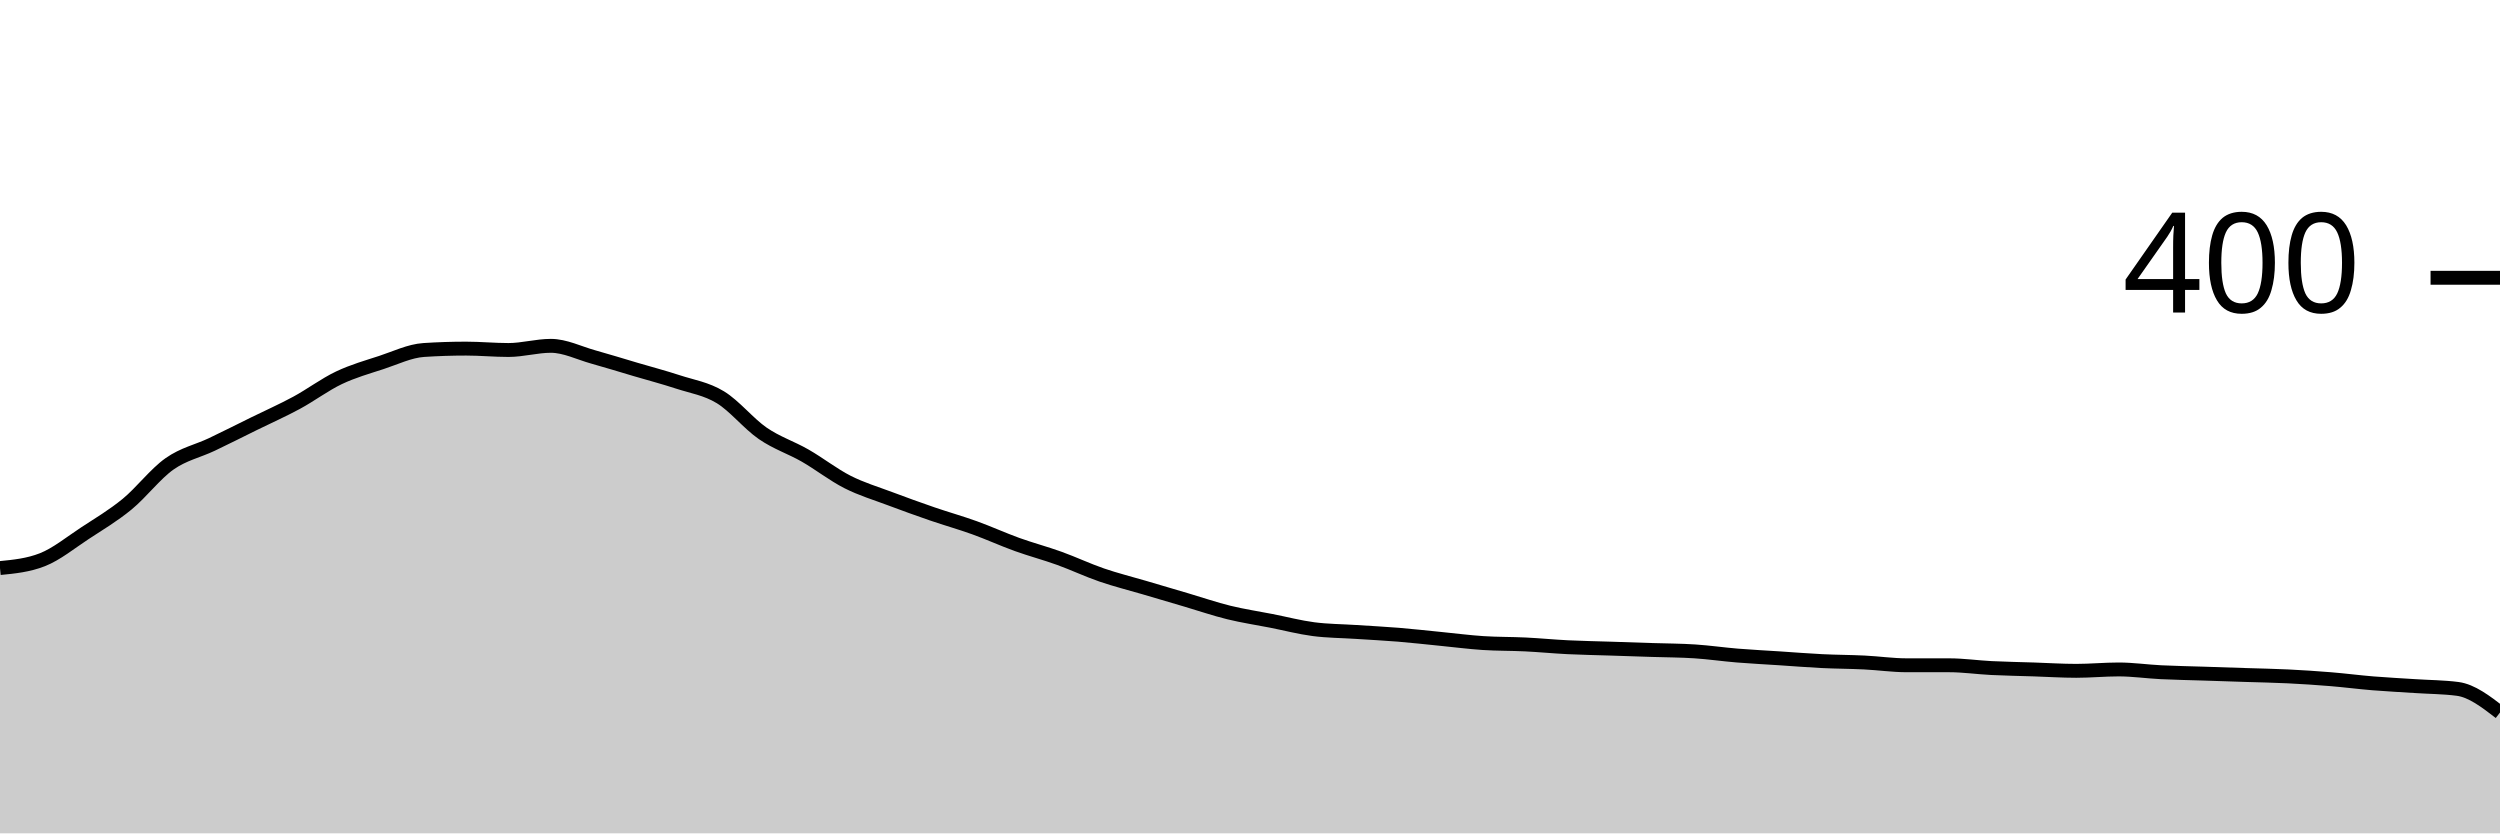
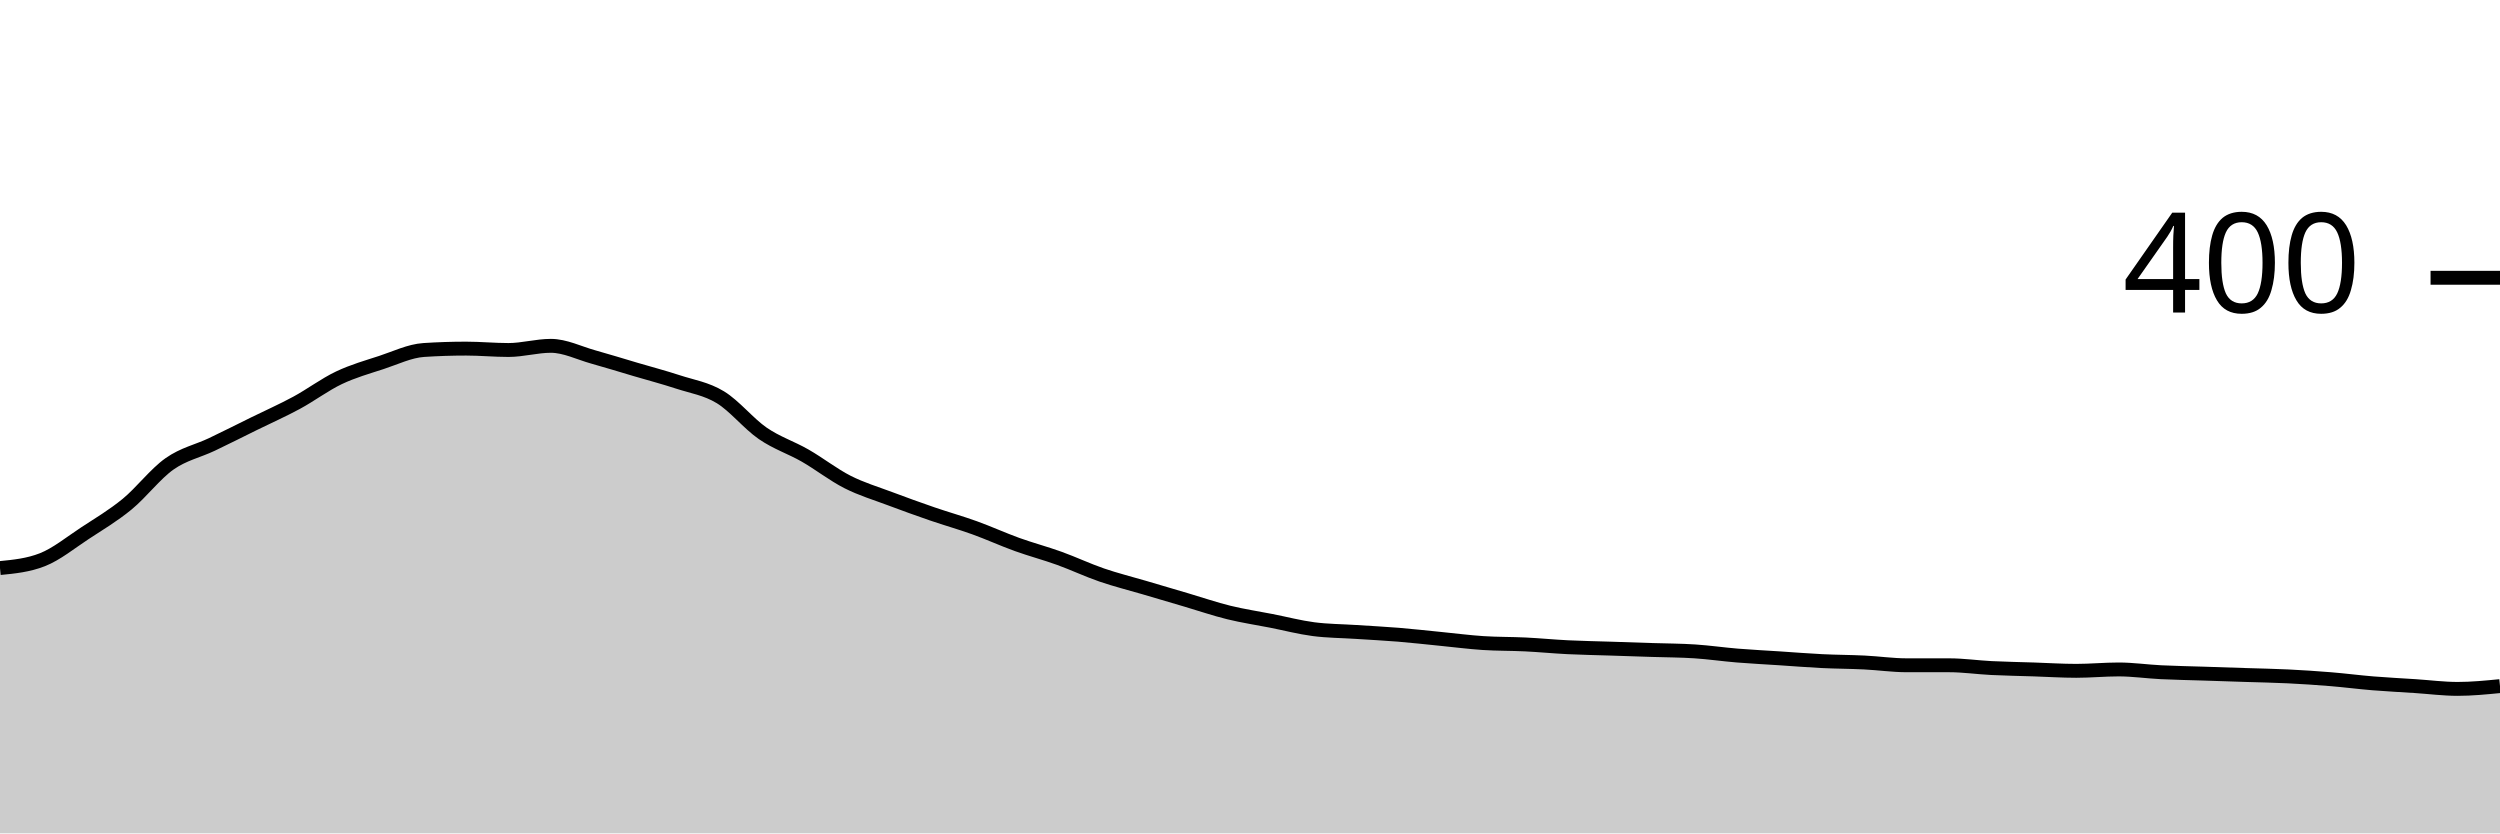
<svg xmlns="http://www.w3.org/2000/svg" viewBox="0 0 180 60">
  <g transform="translate(0,20)">
-     <path class="area" fill="rgba(0, 0, 0, 0.2)" d="M0,20.9C1.017,20.8,2.034,20.7,3.051,20.3C4.068,19.9,5.085,19.067,6.102,18.4C7.119,17.733,8.136,17.133,9.153,16.3C10.169,15.467,11.186,14.117,12.203,13.4C13.22,12.683,14.237,12.483,15.254,12C16.271,11.517,17.288,11,18.305,10.5C19.322,10,20.339,9.55,21.356,9C22.373,8.45,23.39,7.683,24.407,7.2C25.424,6.717,26.441,6.433,27.458,6.1C28.475,5.767,29.492,5.267,30.508,5.2C31.525,5.133,32.542,5.1,33.559,5.1C34.576,5.1,35.593,5.2,36.61,5.2C37.627,5.2,38.644,4.9,39.661,4.9C40.678,4.9,41.695,5.417,42.712,5.7C43.729,5.983,44.746,6.3,45.763,6.6C46.78,6.9,47.797,7.167,48.814,7.5C49.831,7.833,50.847,7.983,51.864,8.6C52.881,9.217,53.898,10.5,54.915,11.2C55.932,11.9,56.949,12.217,57.966,12.8C58.983,13.383,60,14.183,61.017,14.7C62.034,15.217,63.051,15.517,64.068,15.9C65.085,16.283,66.102,16.65,67.119,17C68.136,17.35,69.153,17.633,70.169,18C71.186,18.367,72.203,18.833,73.22,19.2C74.237,19.567,75.254,19.833,76.271,20.2C77.288,20.567,78.305,21.05,79.322,21.4C80.339,21.75,81.356,22,82.373,22.3C83.39,22.6,84.407,22.9,85.424,23.2C86.441,23.5,87.458,23.85,88.475,24.1C89.492,24.35,90.508,24.5,91.525,24.7C92.542,24.9,93.559,25.167,94.576,25.3C95.593,25.433,96.61,25.433,97.627,25.5C98.644,25.567,99.661,25.617,100.678,25.7C101.695,25.783,102.712,25.9,103.729,26C104.746,26.1,105.763,26.233,106.78,26.3C107.797,26.367,108.814,26.35,109.831,26.4C110.847,26.45,111.864,26.55,112.881,26.6C113.898,26.65,114.915,26.667,115.932,26.7C116.949,26.733,117.966,26.767,118.983,26.8C120,26.833,121.017,26.833,122.034,26.9C123.051,26.967,124.068,27.117,125.085,27.2C126.102,27.283,127.119,27.333,128.136,27.4C129.153,27.467,130.169,27.55,131.186,27.6C132.203,27.65,133.22,27.65,134.237,27.7C135.254,27.75,136.271,27.9,137.288,27.9C138.305,27.9,139.322,27.9,140.339,27.9C141.356,27.9,142.373,28.05,143.39,28.1C144.407,28.15,145.424,28.167,146.441,28.2C147.458,28.233,148.475,28.3,149.492,28.3C150.508,28.3,151.525,28.2,152.542,28.2C153.559,28.2,154.576,28.35,155.593,28.4C156.61,28.45,157.627,28.467,158.644,28.5C159.661,28.533,160.678,28.567,161.695,28.6C162.712,28.633,163.729,28.65,164.746,28.7C165.763,28.75,166.78,28.817,167.797,28.9C168.814,28.983,169.831,29.117,170.847,29.2C171.864,29.283,172.881,29.333,173.898,29.4C174.915,29.467,175.932,29.467,176.949,29.6C177.966,29.733,178.983,30.517,180,31.3L180,40C178.983,40,177.966,40,176.949,40C175.932,40,174.915,40,173.898,40C172.881,40,171.864,40,170.847,40C169.831,40,168.814,40,167.797,40C166.78,40,165.763,40,164.746,40C163.729,40,162.712,40,161.695,40C160.678,40,159.661,40,158.644,40C157.627,40,156.61,40,155.593,40C154.576,40,153.559,40,152.542,40C151.525,40,150.508,40,149.492,40C148.475,40,147.458,40,146.441,40C145.424,40,144.407,40,143.39,40C142.373,40,141.356,40,140.339,40C139.322,40,138.305,40,137.288,40C136.271,40,135.254,40,134.237,40C133.22,40,132.203,40,131.186,40C130.169,40,129.153,40,128.136,40C127.119,40,126.102,40,125.085,40C124.068,40,123.051,40,122.034,40C121.017,40,120,40,118.983,40C117.966,40,116.949,40,115.932,40C114.915,40,113.898,40,112.881,40C111.864,40,110.847,40,109.831,40C108.814,40,107.797,40,106.78,40C105.763,40,104.746,40,103.729,40C102.712,40,101.695,40,100.678,40C99.661,40,98.644,40,97.627,40C96.61,40,95.593,40,94.576,40C93.559,40,92.542,40,91.525,40C90.508,40,89.492,40,88.475,40C87.458,40,86.441,40,85.424,40C84.407,40,83.39,40,82.373,40C81.356,40,80.339,40,79.322,40C78.305,40,77.288,40,76.271,40C75.254,40,74.237,40,73.22,40C72.203,40,71.186,40,70.169,40C69.153,40,68.136,40,67.119,40C66.102,40,65.085,40,64.068,40C63.051,40,62.034,40,61.017,40C60,40,58.983,40,57.966,40C56.949,40,55.932,40,54.915,40C53.898,40,52.881,40,51.864,40C50.847,40,49.831,40,48.814,40C47.797,40,46.78,40,45.763,40C44.746,40,43.729,40,42.712,40C41.695,40,40.678,40,39.661,40C38.644,40,37.627,40,36.61,40C35.593,40,34.576,40,33.559,40C32.542,40,31.525,40,30.508,40C29.492,40,28.475,40,27.458,40C26.441,40,25.424,40,24.407,40C23.39,40,22.373,40,21.356,40C20.339,40,19.322,40,18.305,40C17.288,40,16.271,40,15.254,40C14.237,40,13.22,40,12.203,40C11.186,40,10.169,40,9.153,40C8.136,40,7.119,40,6.102,40C5.085,40,4.068,40,3.051,40C2.034,40,1.017,40,0,40Z" />
-     <path class="line" stroke="black" fill="none" d="M0,20.9C1.017,20.8,2.034,20.7,3.051,20.3C4.068,19.9,5.085,19.067,6.102,18.4C7.119,17.733,8.136,17.133,9.153,16.3C10.169,15.467,11.186,14.117,12.203,13.4C13.22,12.683,14.237,12.483,15.254,12C16.271,11.517,17.288,11,18.305,10.5C19.322,10,20.339,9.55,21.356,9C22.373,8.45,23.39,7.683,24.407,7.2C25.424,6.717,26.441,6.433,27.458,6.1C28.475,5.767,29.492,5.267,30.508,5.2C31.525,5.133,32.542,5.1,33.559,5.1C34.576,5.1,35.593,5.2,36.61,5.2C37.627,5.2,38.644,4.9,39.661,4.9C40.678,4.9,41.695,5.417,42.712,5.7C43.729,5.983,44.746,6.3,45.763,6.6C46.78,6.9,47.797,7.167,48.814,7.5C49.831,7.833,50.847,7.983,51.864,8.6C52.881,9.217,53.898,10.5,54.915,11.2C55.932,11.9,56.949,12.217,57.966,12.8C58.983,13.383,60,14.183,61.017,14.7C62.034,15.217,63.051,15.517,64.068,15.9C65.085,16.283,66.102,16.65,67.119,17C68.136,17.35,69.153,17.633,70.169,18C71.186,18.367,72.203,18.833,73.22,19.2C74.237,19.567,75.254,19.833,76.271,20.2C77.288,20.567,78.305,21.05,79.322,21.4C80.339,21.75,81.356,22,82.373,22.3C83.39,22.6,84.407,22.9,85.424,23.2C86.441,23.5,87.458,23.85,88.475,24.1C89.492,24.35,90.508,24.5,91.525,24.7C92.542,24.9,93.559,25.167,94.576,25.3C95.593,25.433,96.61,25.433,97.627,25.5C98.644,25.567,99.661,25.617,100.678,25.7C101.695,25.783,102.712,25.9,103.729,26C104.746,26.1,105.763,26.233,106.78,26.3C107.797,26.367,108.814,26.35,109.831,26.4C110.847,26.45,111.864,26.55,112.881,26.6C113.898,26.65,114.915,26.667,115.932,26.7C116.949,26.733,117.966,26.767,118.983,26.8C120,26.833,121.017,26.833,122.034,26.9C123.051,26.967,124.068,27.117,125.085,27.2C126.102,27.283,127.119,27.333,128.136,27.4C129.153,27.467,130.169,27.55,131.186,27.6C132.203,27.65,133.22,27.65,134.237,27.7C135.254,27.75,136.271,27.9,137.288,27.9C138.305,27.9,139.322,27.9,140.339,27.9C141.356,27.9,142.373,28.05,143.39,28.1C144.407,28.15,145.424,28.167,146.441,28.2C147.458,28.233,148.475,28.3,149.492,28.3C150.508,28.3,151.525,28.2,152.542,28.2C153.559,28.2,154.576,28.35,155.593,28.4C156.61,28.45,157.627,28.467,158.644,28.5C159.661,28.533,160.678,28.567,161.695,28.6C162.712,28.633,163.729,28.65,164.746,28.7C165.763,28.75,166.78,28.817,167.797,28.9C168.814,28.983,169.831,29.117,170.847,29.2C171.864,29.283,172.881,29.333,173.898,29.4C174.915,29.467,175.932,29.467,176.949,29.6C177.966,29.733,178.983,30.517,180,31.3" />
+     <path class="area" fill="rgba(0, 0, 0, 0.2)" d="M0,20.9C1.017,20.8,2.034,20.7,3.051,20.3C4.068,19.9,5.085,19.067,6.102,18.4C7.119,17.733,8.136,17.133,9.153,16.3C10.169,15.467,11.186,14.117,12.203,13.4C13.22,12.683,14.237,12.483,15.254,12C16.271,11.517,17.288,11,18.305,10.5C19.322,10,20.339,9.55,21.356,9C22.373,8.45,23.39,7.683,24.407,7.2C25.424,6.717,26.441,6.433,27.458,6.1C28.475,5.767,29.492,5.267,30.508,5.2C31.525,5.133,32.542,5.1,33.559,5.1C34.576,5.1,35.593,5.2,36.61,5.2C37.627,5.2,38.644,4.9,39.661,4.9C40.678,4.9,41.695,5.417,42.712,5.7C43.729,5.983,44.746,6.3,45.763,6.6C46.78,6.9,47.797,7.167,48.814,7.5C49.831,7.833,50.847,7.983,51.864,8.6C52.881,9.217,53.898,10.5,54.915,11.2C55.932,11.9,56.949,12.217,57.966,12.8C58.983,13.383,60,14.183,61.017,14.7C62.034,15.217,63.051,15.517,64.068,15.9C65.085,16.283,66.102,16.65,67.119,17C68.136,17.35,69.153,17.633,70.169,18C71.186,18.367,72.203,18.833,73.22,19.2C74.237,19.567,75.254,19.833,76.271,20.2C77.288,20.567,78.305,21.05,79.322,21.4C80.339,21.75,81.356,22,82.373,22.3C83.39,22.6,84.407,22.9,85.424,23.2C86.441,23.5,87.458,23.85,88.475,24.1C89.492,24.35,90.508,24.5,91.525,24.7C92.542,24.9,93.559,25.167,94.576,25.3C95.593,25.433,96.61,25.433,97.627,25.5C98.644,25.567,99.661,25.617,100.678,25.7C101.695,25.783,102.712,25.9,103.729,26C104.746,26.1,105.763,26.233,106.78,26.3C107.797,26.367,108.814,26.35,109.831,26.4C110.847,26.45,111.864,26.55,112.881,26.6C113.898,26.65,114.915,26.667,115.932,26.7C116.949,26.733,117.966,26.767,118.983,26.8C120,26.833,121.017,26.833,122.034,26.9C123.051,26.967,124.068,27.117,125.085,27.2C126.102,27.283,127.119,27.333,128.136,27.4C129.153,27.467,130.169,27.55,131.186,27.6C132.203,27.65,133.22,27.65,134.237,27.7C135.254,27.75,136.271,27.9,137.288,27.9C138.305,27.9,139.322,27.9,140.339,27.9C141.356,27.9,142.373,28.05,143.39,28.1C144.407,28.15,145.424,28.167,146.441,28.2C147.458,28.233,148.475,28.3,149.492,28.3C150.508,28.3,151.525,28.2,152.542,28.2C153.559,28.2,154.576,28.35,155.593,28.4C156.61,28.45,157.627,28.467,158.644,28.5C159.661,28.533,160.678,28.567,161.695,28.6C162.712,28.633,163.729,28.65,164.746,28.7C165.763,28.75,166.78,28.817,167.797,28.9C168.814,28.983,169.831,29.117,170.847,29.2C171.864,29.283,172.881,29.333,173.898,29.4C174.915,29.467,175.932,29.6,176.949,29.6C177.966,29.6,178.983,29.5,180,29.4L180,40C178.983,40,177.966,40,176.949,40C175.932,40,174.915,40,173.898,40C172.881,40,171.864,40,170.847,40C169.831,40,168.814,40,167.797,40C166.78,40,165.763,40,164.746,40C163.729,40,162.712,40,161.695,40C160.678,40,159.661,40,158.644,40C157.627,40,156.61,40,155.593,40C154.576,40,153.559,40,152.542,40C151.525,40,150.508,40,149.492,40C148.475,40,147.458,40,146.441,40C145.424,40,144.407,40,143.39,40C142.373,40,141.356,40,140.339,40C139.322,40,138.305,40,137.288,40C136.271,40,135.254,40,134.237,40C133.22,40,132.203,40,131.186,40C130.169,40,129.153,40,128.136,40C127.119,40,126.102,40,125.085,40C124.068,40,123.051,40,122.034,40C121.017,40,120,40,118.983,40C117.966,40,116.949,40,115.932,40C114.915,40,113.898,40,112.881,40C111.864,40,110.847,40,109.831,40C108.814,40,107.797,40,106.78,40C105.763,40,104.746,40,103.729,40C102.712,40,101.695,40,100.678,40C99.661,40,98.644,40,97.627,40C96.61,40,95.593,40,94.576,40C93.559,40,92.542,40,91.525,40C90.508,40,89.492,40,88.475,40C87.458,40,86.441,40,85.424,40C84.407,40,83.39,40,82.373,40C81.356,40,80.339,40,79.322,40C78.305,40,77.288,40,76.271,40C75.254,40,74.237,40,73.22,40C72.203,40,71.186,40,70.169,40C69.153,40,68.136,40,67.119,40C66.102,40,65.085,40,64.068,40C63.051,40,62.034,40,61.017,40C60,40,58.983,40,57.966,40C56.949,40,55.932,40,54.915,40C53.898,40,52.881,40,51.864,40C50.847,40,49.831,40,48.814,40C47.797,40,46.78,40,45.763,40C44.746,40,43.729,40,42.712,40C41.695,40,40.678,40,39.661,40C38.644,40,37.627,40,36.61,40C35.593,40,34.576,40,33.559,40C32.542,40,31.525,40,30.508,40C29.492,40,28.475,40,27.458,40C26.441,40,25.424,40,24.407,40C23.39,40,22.373,40,21.356,40C20.339,40,19.322,40,18.305,40C17.288,40,16.271,40,15.254,40C14.237,40,13.22,40,12.203,40C11.186,40,10.169,40,9.153,40C8.136,40,7.119,40,6.102,40C5.085,40,4.068,40,3.051,40C2.034,40,1.017,40,0,40Z" />
+     <path class="line" stroke="black" fill="none" d="M0,20.9C1.017,20.8,2.034,20.7,3.051,20.3C4.068,19.9,5.085,19.067,6.102,18.4C7.119,17.733,8.136,17.133,9.153,16.3C10.169,15.467,11.186,14.117,12.203,13.4C13.22,12.683,14.237,12.483,15.254,12C16.271,11.517,17.288,11,18.305,10.5C19.322,10,20.339,9.55,21.356,9C22.373,8.45,23.39,7.683,24.407,7.2C25.424,6.717,26.441,6.433,27.458,6.1C28.475,5.767,29.492,5.267,30.508,5.2C31.525,5.133,32.542,5.1,33.559,5.1C34.576,5.1,35.593,5.2,36.61,5.2C37.627,5.2,38.644,4.9,39.661,4.9C40.678,4.9,41.695,5.417,42.712,5.7C43.729,5.983,44.746,6.3,45.763,6.6C46.78,6.9,47.797,7.167,48.814,7.5C49.831,7.833,50.847,7.983,51.864,8.6C52.881,9.217,53.898,10.5,54.915,11.2C55.932,11.9,56.949,12.217,57.966,12.8C58.983,13.383,60,14.183,61.017,14.7C62.034,15.217,63.051,15.517,64.068,15.9C65.085,16.283,66.102,16.65,67.119,17C68.136,17.35,69.153,17.633,70.169,18C71.186,18.367,72.203,18.833,73.22,19.2C74.237,19.567,75.254,19.833,76.271,20.2C77.288,20.567,78.305,21.05,79.322,21.4C80.339,21.75,81.356,22,82.373,22.3C83.39,22.6,84.407,22.9,85.424,23.2C86.441,23.5,87.458,23.85,88.475,24.1C89.492,24.35,90.508,24.5,91.525,24.7C92.542,24.9,93.559,25.167,94.576,25.3C95.593,25.433,96.61,25.433,97.627,25.5C98.644,25.567,99.661,25.617,100.678,25.7C101.695,25.783,102.712,25.9,103.729,26C104.746,26.1,105.763,26.233,106.78,26.3C107.797,26.367,108.814,26.35,109.831,26.4C110.847,26.45,111.864,26.55,112.881,26.6C113.898,26.65,114.915,26.667,115.932,26.7C116.949,26.733,117.966,26.767,118.983,26.8C120,26.833,121.017,26.833,122.034,26.9C123.051,26.967,124.068,27.117,125.085,27.2C126.102,27.283,127.119,27.333,128.136,27.4C129.153,27.467,130.169,27.55,131.186,27.6C132.203,27.65,133.22,27.65,134.237,27.7C135.254,27.75,136.271,27.9,137.288,27.9C138.305,27.9,139.322,27.9,140.339,27.9C141.356,27.9,142.373,28.05,143.39,28.1C144.407,28.15,145.424,28.167,146.441,28.2C147.458,28.233,148.475,28.3,149.492,28.3C150.508,28.3,151.525,28.2,152.542,28.2C153.559,28.2,154.576,28.35,155.593,28.4C156.61,28.45,157.627,28.467,158.644,28.5C159.661,28.533,160.678,28.567,161.695,28.6C162.712,28.633,163.729,28.65,164.746,28.7C165.763,28.75,166.78,28.817,167.797,28.9C168.814,28.983,169.831,29.117,170.847,29.2C171.864,29.283,172.881,29.333,173.898,29.4C174.915,29.467,175.932,29.6,176.949,29.6C177.966,29.6,178.983,29.5,180,29.4" />
    <path class="axis-ceiling" stroke-width="1" stroke="black" fill="none" d="M175,0L180,0" />
    <text class="axis-ceiling-label" font-family="sans-serif" text-anchor="end" font-size="10px" x="170" y="2.5">400</text>
  </g>
</svg>
